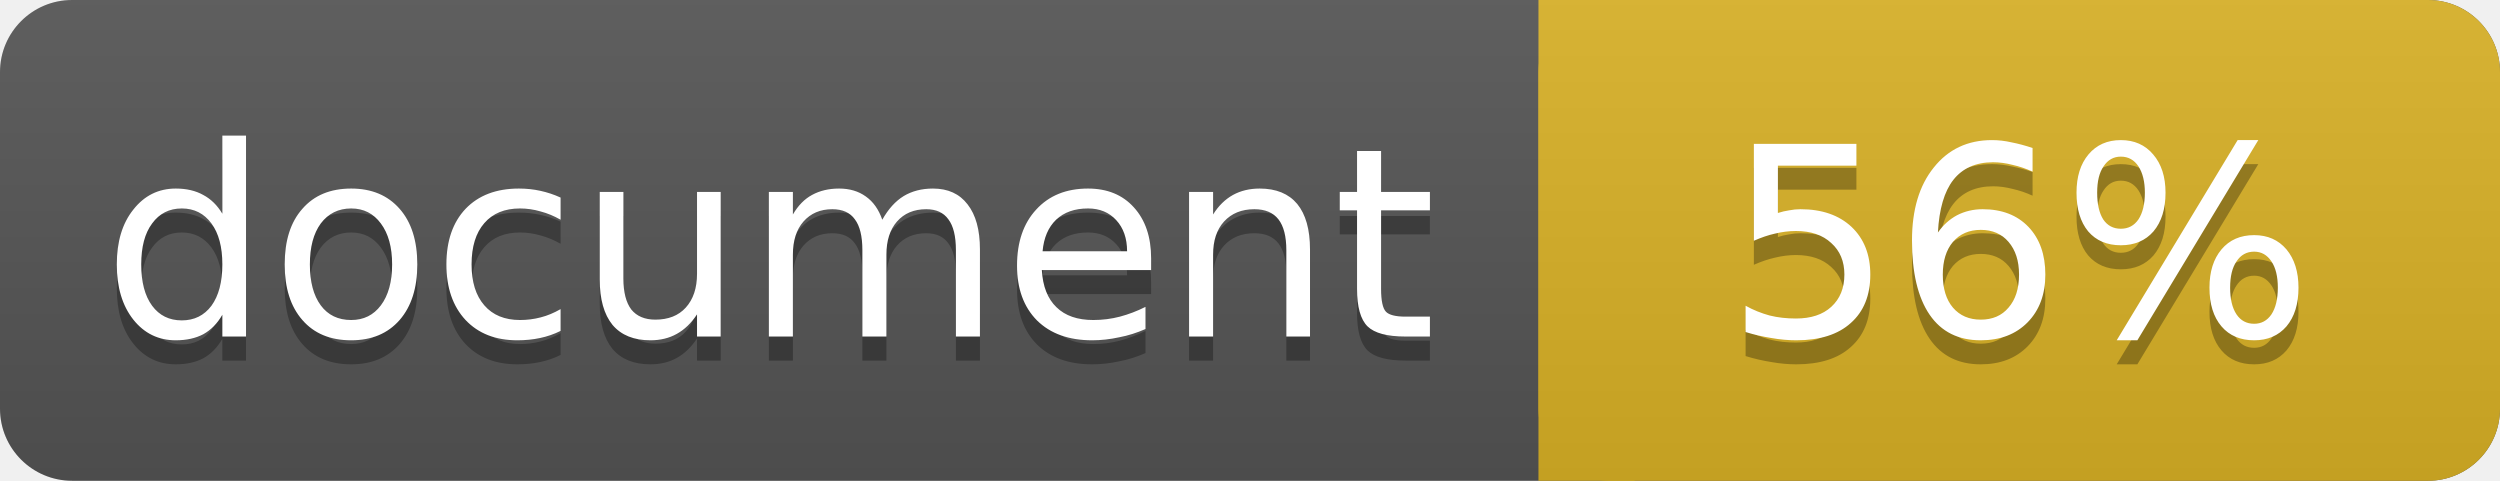
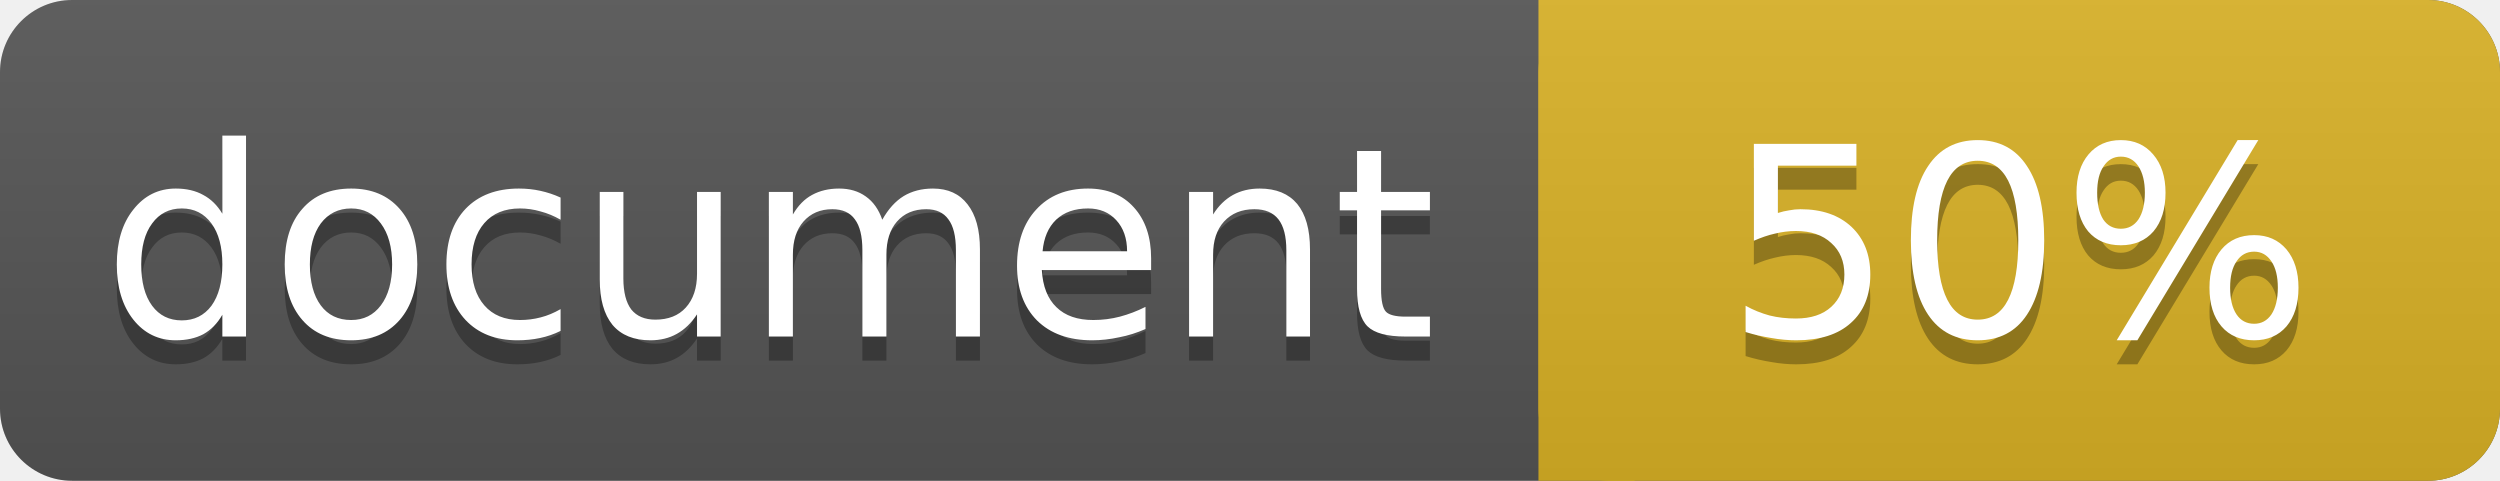
<svg xmlns="http://www.w3.org/2000/svg" width="104" height="20">
  <linearGradient id="a" x2="0" y2="100%">
    <stop offset="0" stop-color="#bbb" stop-opacity=".1" />
    <stop offset="1" stop-opacity=".1" />
  </linearGradient>
  <rect rx="3" width="104" height="20" fill="#555" />
  <rect rx="3" x="64" width="40" height="20" fill="#dab226" />
  <path fill="#dab226" d="M64 0h4v20h-4z" />
  <rect rx="3" width="104" height="20" fill="url(#a)" />
  <g fill="#fff" text-anchor="middle" font-family="DejaVu Sans,Verdana,Geneva,sans-serif" font-size="11">
    <text x="32" y="15" fill="#010101" fill-opacity=".3">document</text>
    <text x="32" y="14">document</text>
-     <text x="84" y="15" fill="#010101" fill-opacity=".3">56%</text>
-     <text x="84" y="14">56%</text>
+     <text x="84" y="15" fill="#010101" fill-opacity=".3">50%</text>
+     <text x="84" y="14">50%</text>
  </g>
</svg>
